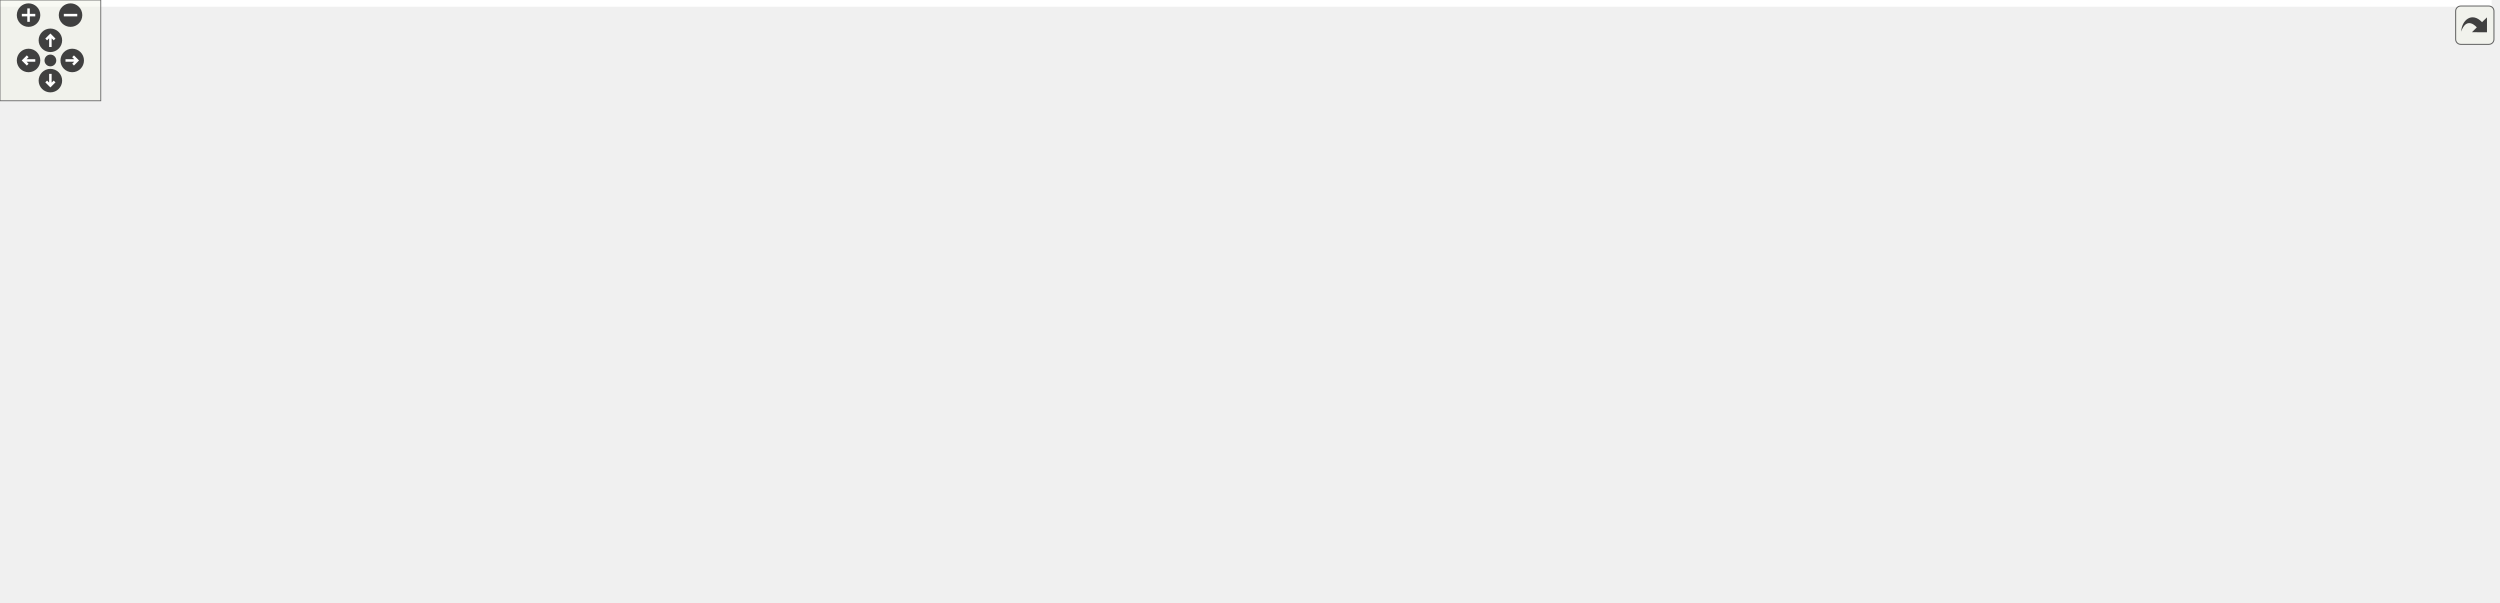
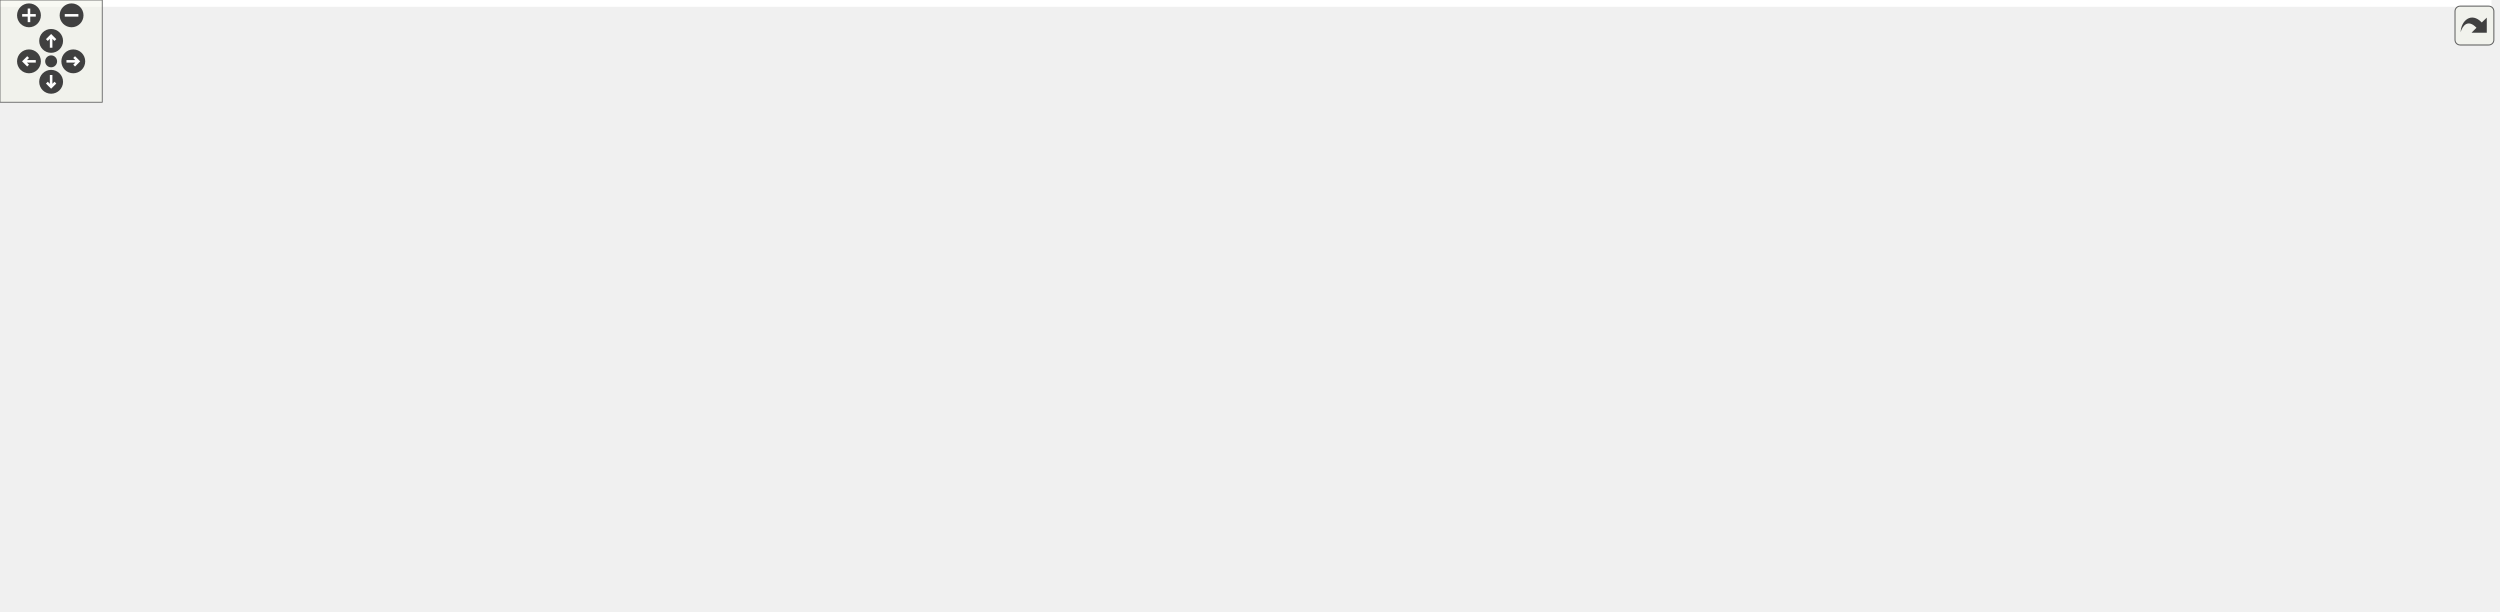
<svg xmlns="http://www.w3.org/2000/svg" xmlns:xlink="http://www.w3.org/1999/xlink" id="main" version="1.1" xml:space="preserve">
  <style type="text/css">
.edge:hover path { stroke: red; }
.edge:hover polygon { stroke: red; fill: red; }
</style>
  <defs>
    <circle id="rim" cx="0" cy="0" r="7" />
    <circle id="rim2" cx="0" cy="0" r="3.5" />
    <g id="zoomPlus">
      <use xlink:href="#rim" fill="#404040">
        <set attributeName="fill" to="#808080" begin="zoomplus.mouseover" end="zoomplus.mouseout" />
      </use>
      <path d="M-4,0h8M0,-4v8" fill="none" stroke="white" stroke-width="1.5" pointer-events="none" />
    </g>
    <g id="zoomMin">
      <use xlink:href="#rim" fill="#404040">
        <set attributeName="fill" to="#808080" begin="zoomminus.mouseover" end="zoomminus.mouseout" />
      </use>
      <path d="M-4,0h8" fill="none" stroke="white" stroke-width="1.5" pointer-events="none" />
    </g>
    <g id="dirArrow">
      <path fill="none" stroke="white" stroke-width="1.5" d="M0,-3.0v7 M-2.5,-0.5L0,-3.0L2.5,-0.5" />
    </g>
    <g id="resetDef">
      <use xlink:href="#rim2" fill="#404040">
        <set attributeName="fill" to="#808080" begin="reset.mouseover" end="reset.mouseout" />
      </use>
    </g>
  </defs>
  <svg id="graph" class="graph">
    <g id="viewport">
-       <polygon fill="#ffffff" stroke="transparent" points="-4,4 -4,-298 1483.51,-298 1483.51,4 -4,4" />
+       <polygon fill="#ffffff" stroke="transparent" points="-4,4 -4,-298 1461.997,-298 1461.997,4 -4,4" />
      <g id="node1" class="node">
        <g id="a_node1">
          <a xlink:title=" ">
-             <polygon fill="#bfbfbf" stroke="#000000" points="953.599,-275.5 953.599,-293.5 1072.401,-293.5 1072.401,-275.5 953.599,-275.5" />
-             <text text-anchor="middle" x="1013" y="-281.5" font-family="Helvetica,sans-Serif" font-size="10.00" fill="#000000">src/Ioss_ParallelUtils.C</text>
+             <polygon fill="#bfbfbf" stroke="#000000" points="934.599,-275.5 934.599,-293.5 1053.401,-293.5 1053.401,-275.5 934.599,-275.5" />
+             <text text-anchor="middle" x="994" y="-281.5" font-family="Helvetica,sans-Serif" font-size="10.00" fill="#000000">src/Ioss_ParallelUtils.C</text>
          </a>
        </g>
      </g>
      <g id="node2" class="node">
        <g id="a_node2">
          <a xlink:href="Ioss__CodeTypes_8h.html" target="_top" xlink:title=" ">
            <polygon fill="#ffffff" stroke="#000000" points="695.584,-55.5 695.584,-73.5 794.416,-73.5 794.416,-55.5 695.584,-55.5" />
            <text text-anchor="middle" x="745" y="-61.5" font-family="Helvetica,sans-Serif" font-size="10.00" fill="#000000">Ioss_CodeTypes.h</text>
          </a>
        </g>
      </g>
      <g id="edge1" class="edge">
-         <path fill="none" stroke="#191970" d="M1024.494,-275.19C1057.487,-247.395 1147.187,-163.621 1100,-110 1080.841,-88.228 900.817,-74.013 804.751,-67.911" />
+         <path fill="none" stroke="#191970" d="M1007.255,-275.425C1045.361,-248.284 1149.41,-166.147 1100,-110 1080.841,-88.228 900.817,-74.013 804.751,-67.911" />
        <polygon fill="#191970" stroke="#191970" points="804.795,-64.407 794.596,-67.277 804.359,-71.394 804.795,-64.407" />
      </g>
      <g id="node4" class="node">
        <g id="a_node4">
          <a xlink:title=" ">
            <polygon fill="#ffffff" stroke="#bfbfbf" points="873.879,-.5 873.879,-18.5 922.121,-18.5 922.121,-.5 873.879,-.5" />
            <text text-anchor="middle" x="898" y="-6.5" font-family="Helvetica,sans-Serif" font-size="10.00" fill="#000000">cstddef</text>
          </a>
        </g>
      </g>
-       <g id="edge43" class="edge">
-         <path fill="none" stroke="#191970" d="M1072.468,-283.009C1150.436,-279.837 1281.483,-269.928 1317,-239 1339.537,-219.375 1336,-204.385 1336,-174.5 1336,-174.5 1336,-174.5 1336,-119.5 1336,-36.394 1035.63,-15.495 932.373,-10.767" />
-         <polygon fill="#191970" stroke="#191970" points="932.315,-7.261 922.173,-10.323 932.011,-14.254 932.315,-7.261" />
+       <g id="edge44" class="edge">
+         <path fill="none" stroke="#191970" d="M1053.544,-282.053C1167.779,-276.833 1409.018,-263.077 1438,-239 1460.987,-219.903 1457,-204.385 1457,-174.5 1457,-174.5 1457,-174.5 1457,-119.5 1457,-65.793 1054.625,-24.039 932.639,-12.614" />
+         <polygon fill="#191970" stroke="#191970" points="932.659,-9.101 922.379,-11.663 932.013,-16.071 932.659,-9.101" />
      </g>
      <g id="node6" class="node">
        <g id="a_node6">
          <a xlink:title=" ">
            <polygon fill="#ffffff" stroke="#bfbfbf" points="143.773,-.5 143.773,-18.5 184.227,-18.5 184.227,-.5 143.773,-.5" />
            <text text-anchor="middle" x="164" y="-6.5" font-family="Helvetica,sans-Serif" font-size="10.00" fill="#000000">string</text>
          </a>
        </g>
      </g>
-       <g id="edge48" class="edge">
-         <path fill="none" stroke="#191970" d="M953.57,-283.259C790.569,-279.529 338.906,-266.906 193,-239 104.169,-222.01 0,-264.941 0,-174.5 0,-174.5 0,-174.5 0,-119.5 0,-55.913 86.084,-26.724 133.516,-15.468" />
+       <g id="edge49" class="edge">
+         <path fill="none" stroke="#191970" d="M934.506,-283.167C774.076,-279.246 335.09,-266.273 193,-239 104.18,-221.952 0,-264.941 0,-174.5 0,-174.5 0,-174.5 0,-119.5 0,-55.913 86.084,-26.724 133.516,-15.468" />
        <polygon fill="#191970" stroke="#191970" points="134.57,-18.819 143.561,-13.214 133.037,-11.989 134.57,-18.819" />
      </g>
      <g id="node7" class="node">
        <g id="a_node7">
          <a xlink:title=" ">
            <polygon fill="#ffffff" stroke="#bfbfbf" points="488.384,-.5 488.384,-18.5 531.616,-18.5 531.616,-.5 488.384,-.5" />
            <text text-anchor="middle" x="510" y="-6.5" font-family="Helvetica,sans-Serif" font-size="10.00" fill="#000000">vector</text>
          </a>
        </g>
      </g>
-       <g id="edge52" class="edge">
-         <path fill="none" stroke="#191970" d="M953.335,-282.365C770.765,-275.047 232,-247.286 232,-174.5 232,-174.5 232,-174.5 232,-119.5 232,-89.615 228.713,-74.909 251,-55 284.082,-25.447 416.186,-14.543 477.912,-11.004" />
+       <g id="edge53" class="edge">
+         <path fill="none" stroke="#191970" d="M934.524,-282.161C755.189,-274.323 232,-245.383 232,-174.5 232,-174.5 232,-174.5 232,-119.5 232,-89.615 228.713,-74.909 251,-55 284.082,-25.447 416.186,-14.543 477.912,-11.004" />
        <polygon fill="#191970" stroke="#191970" points="478.437,-14.481 488.233,-10.444 478.057,-7.491 478.437,-14.481" />
      </g>
      <g id="node10" class="node">
        <g id="a_node10">
          <a xlink:href="Ioss__ParallelUtils_8h.html" target="_top" xlink:title=" ">
            <polygon fill="#ffffff" stroke="#000000" points="864.483,-220.5 864.483,-238.5 965.517,-238.5 965.517,-220.5 864.483,-220.5" />
            <text text-anchor="middle" x="915" y="-226.5" font-family="Helvetica,sans-Serif" font-size="10.00" fill="#000000">Ioss_ParallelUtils.h</text>
          </a>
        </g>
      </g>
      <g id="edge9" class="edge">
-         <path fill="none" stroke="#191970" d="M996.817,-275.418C981.355,-266.74 957.823,-253.533 939.959,-243.508" />
-         <polygon fill="#191970" stroke="#191970" points="941.64,-240.438 931.207,-238.596 938.214,-246.542 941.64,-240.438" />
+         <path fill="none" stroke="#191970" d="M980.955,-275.418C968.833,-266.979 950.56,-254.257 936.319,-244.343" />
+         <polygon fill="#191970" stroke="#191970" points="938.271,-241.437 928.065,-238.596 934.272,-247.182 938.271,-241.437" />
      </g>
      <g id="node11" class="node">
        <g id="a_node11">
          <a xlink:href="Ioss__Utils_8h.html" target="_top" xlink:title=" ">
            <polygon fill="#ffffff" stroke="#000000" points="740.158,-165.5 740.158,-183.5 807.842,-183.5 807.842,-165.5 740.158,-165.5" />
            <text text-anchor="middle" x="774" y="-171.5" font-family="Helvetica,sans-Serif" font-size="10.00" fill="#000000">Ioss_Utils.h</text>
          </a>
        </g>
      </g>
      <g id="edge40" class="edge">
-         <path fill="none" stroke="#191970" d="M956.637,-275.462C908.586,-266.971 843.92,-253.438 822,-239 804.573,-227.521 791.13,-207.452 782.962,-192.741" />
-         <polygon fill="#191970" stroke="#191970" points="785.905,-190.818 778.165,-183.584 779.705,-194.066 785.905,-190.818" />
+         <path fill="none" stroke="#191970" d="M934.59,-278.702C899.43,-272.97 855.386,-261.588 822,-239 804.716,-227.306 791.25,-207.274 783.036,-192.63" />
+         <polygon fill="#191970" stroke="#191970" points="785.983,-190.716 778.207,-183.521 779.799,-193.995 785.983,-190.716" />
      </g>
      <g id="node13" class="node">
        <g id="a_node13">
          <a xlink:title=" ">
            <polygon fill="#ffffff" stroke="#bfbfbf" points="867.436,-110.5 867.436,-128.5 924.564,-128.5 924.564,-110.5 867.436,-110.5" />
            <text text-anchor="middle" x="896" y="-116.5" font-family="Helvetica,sans-Serif" font-size="10.00" fill="#000000">algorithm</text>
          </a>
        </g>
      </g>
      <g id="edge41" class="edge">
-         <path fill="none" stroke="#191970" d="M955.832,-275.423C915.807,-267.765 867.36,-255.421 855,-239 831.284,-207.491 861.107,-161.294 880.962,-136.584" />
-         <polygon fill="#191970" stroke="#191970" points="883.74,-138.718 887.465,-128.8 878.367,-134.231 883.74,-138.718" />
+         <path fill="none" stroke="#191970" d="M947.99,-275.488C911.978,-267.39 866.177,-254.419 855,-239 831.855,-207.07 861.446,-161.043 881.113,-136.473" />
+         <polygon fill="#191970" stroke="#191970" points="883.846,-138.66 887.553,-128.735 878.466,-134.182 883.846,-138.66" />
      </g>
      <g id="node14" class="node">
        <g id="a_node14">
          <a xlink:title=" ">
            <polygon fill="#ffffff" stroke="#bfbfbf" points="1042.884,-110.5 1042.884,-128.5 1091.116,-128.5 1091.116,-110.5 1042.884,-110.5" />
            <text text-anchor="middle" x="1067" y="-116.5" font-family="Helvetica,sans-Serif" font-size="10.00" fill="#000000">cassert</text>
          </a>
        </g>
      </g>
      <g id="edge42" class="edge">
-         <path fill="none" stroke="#191970" d="M1016.058,-275.156C1024.671,-248.837 1049.259,-173.709 1060.833,-138.343" />
-         <polygon fill="#191970" stroke="#191970" points="1064.191,-139.334 1063.976,-128.741 1057.539,-137.157 1064.191,-139.334" />
+         <path fill="none" stroke="#191970" d="M998.602,-275.461C1007.436,-257.984 1027.204,-218.26 1042,-184 1048.547,-168.84 1055.273,-151.358 1060.098,-138.421" />
+         <polygon fill="#191970" stroke="#191970" points="1063.479,-139.368 1063.657,-128.775 1056.912,-136.945 1063.479,-139.368" />
      </g>
      <g id="node15" class="node">
        <g id="a_node15">
          <a xlink:title=" ">
            <polygon fill="#ffffff" stroke="#bfbfbf" points="942.828,-110.5 942.828,-128.5 987.172,-128.5 987.172,-110.5 942.828,-110.5" />
            <text text-anchor="middle" x="965" y="-116.5" font-family="Helvetica,sans-Serif" font-size="10.00" fill="#000000">cstdlib</text>
          </a>
        </g>
      </g>
-       <g id="edge44" class="edge">
-         <path fill="none" stroke="#191970" d="M1010.282,-275.156C1002.658,-248.95 980.958,-174.356 970.615,-138.802" />
-         <polygon fill="#191970" stroke="#191970" points="973.842,-137.366 967.688,-128.741 967.121,-139.321 973.842,-137.366" />
+       <g id="edge45" class="edge">
+         <path fill="none" stroke="#191970" d="M992.358,-275.156C987.752,-248.95 974.641,-174.356 968.393,-138.802" />
+         <polygon fill="#191970" stroke="#191970" points="971.803,-137.984 966.624,-128.741 964.908,-139.196 971.803,-137.984" />
      </g>
      <g id="node18" class="node">
        <g id="a_node18">
          <a xlink:href="Ioss__PropertyManager_8h.html" target="_top" xlink:title=" ">
            <polygon fill="#ffffff" stroke="#000000" points="298.522,-110.5 298.522,-128.5 423.478,-128.5 423.478,-110.5 298.522,-110.5" />
            <text text-anchor="middle" x="361" y="-116.5" font-family="Helvetica,sans-Serif" font-size="10.00" fill="#000000">Ioss_PropertyManager.h</text>
          </a>
        </g>
      </g>
      <g id="edge31" class="edge">
-         <path fill="none" stroke="#191970" d="M953.169,-278.092C825.037,-263.722 528.344,-226.806 437,-184 412.672,-172.599 389.9,-151.305 375.744,-136.31" />
-         <polygon fill="#191970" stroke="#191970" points="378.143,-133.746 368.811,-128.73 372.978,-138.471 378.143,-133.746" />
+         <path fill="none" stroke="#191970" d="M934.255,-277.701C809.341,-262.845 524.857,-225.482 437,-184 412.705,-172.529 389.926,-151.25 375.76,-136.277" />
+         <polygon fill="#191970" stroke="#191970" points="378.159,-133.715 368.82,-128.71 373,-138.446 378.159,-133.715" />
      </g>
      <g id="node21" class="node">
        <g id="a_node21">
          <a xlink:title=" ">
-             <polygon fill="#ffffff" stroke="#bfbfbf" points="1098.273,-220.5 1098.273,-238.5 1143.727,-238.5 1143.727,-220.5 1098.273,-220.5" />
-             <text text-anchor="middle" x="1121" y="-226.5" font-family="Helvetica,sans-Serif" font-size="10.00" fill="#000000">cstring</text>
-           </a>
-         </g>
-       </g>
-       <g id="edge45" class="edge">
-         <path fill="none" stroke="#191970" d="M1030.834,-275.418C1048.031,-266.66 1074.284,-253.291 1094.034,-243.233" />
-         <polygon fill="#191970" stroke="#191970" points="1095.817,-246.253 1103.139,-238.596 1092.64,-240.015 1095.817,-246.253" />
+             <polygon fill="#ffffff" stroke="#bfbfbf" points="1154.712,-220.5 1154.712,-238.5 1201.288,-238.5 1201.288,-220.5 1154.712,-220.5" />
+             <text text-anchor="middle" x="1178" y="-226.5" font-family="Helvetica,sans-Serif" font-size="10.00" fill="#000000">chrono</text>
+           </a>
+         </g>
+       </g>
+       <g id="edge43" class="edge">
+         <path fill="none" stroke="#191970" d="M1024.384,-275.418C1057.5,-265.519 1110.329,-249.728 1144.591,-239.486" />
+         <polygon fill="#191970" stroke="#191970" points="1146.007,-242.716 1154.585,-236.499 1144.002,-236.01 1146.007,-242.716" />
      </g>
      <g id="node22" class="node">
        <g id="a_node22">
          <a xlink:title=" ">
-             <polygon fill="#ffffff" stroke="#bfbfbf" points="1161.436,-220.5 1161.436,-238.5 1238.564,-238.5 1238.564,-220.5 1161.436,-220.5" />
-             <text text-anchor="middle" x="1200" y="-226.5" font-family="Helvetica,sans-Serif" font-size="10.00" fill="#000000">fmt/ostream.h</text>
+             <polygon fill="#ffffff" stroke="#bfbfbf" points="1219.273,-220.5 1219.273,-238.5 1264.727,-238.5 1264.727,-220.5 1219.273,-220.5" />
+             <text text-anchor="middle" x="1242" y="-226.5" font-family="Helvetica,sans-Serif" font-size="10.00" fill="#000000">cstring</text>
          </a>
        </g>
      </g>
      <g id="edge46" class="edge">
-         <path fill="none" stroke="#191970" d="M1043.879,-275.418C1075.509,-266.115 1124.833,-251.608 1159.56,-241.394" />
-         <polygon fill="#191970" stroke="#191970" points="1160.78,-244.684 1169.386,-238.504 1158.804,-237.968 1160.78,-244.684" />
+         <path fill="none" stroke="#191970" d="M1042.3,-275.488C1084.099,-267.428 1146.345,-254.801 1209.293,-239.028" />
+         <polygon fill="#191970" stroke="#191970" points="1210.154,-242.42 1218.99,-236.574 1208.437,-235.634 1210.154,-242.42" />
      </g>
      <g id="node23" class="node">
        <g id="a_node23">
          <a xlink:title=" ">
-             <polygon fill="#ffffff" stroke="#bfbfbf" points="1256.217,-220.5 1256.217,-238.5 1307.783,-238.5 1307.783,-220.5 1256.217,-220.5" />
-             <text text-anchor="middle" x="1282" y="-226.5" font-family="Helvetica,sans-Serif" font-size="10.00" fill="#000000">numeric</text>
+             <polygon fill="#ffffff" stroke="#bfbfbf" points="1282.436,-220.5 1282.436,-238.5 1359.564,-238.5 1359.564,-220.5 1282.436,-220.5" />
+             <text text-anchor="middle" x="1321" y="-226.5" font-family="Helvetica,sans-Serif" font-size="10.00" fill="#000000">fmt/ostream.h</text>
          </a>
        </g>
      </g>
      <g id="edge47" class="edge">
-         <path fill="none" stroke="#191970" d="M1066.463,-275.425C1112.025,-267.403 1179.437,-254.855 1246.221,-239.297" />
-         <polygon fill="#191970" stroke="#191970" points="1247.135,-242.677 1256.068,-236.98 1245.532,-235.864 1247.135,-242.677" />
+         <path fill="none" stroke="#191970" d="M1053.651,-275.485C1108.198,-267.088 1191.366,-253.899 1272.422,-239.241" />
+         <polygon fill="#191970" stroke="#191970" points="1273.081,-242.678 1282.294,-237.446 1271.829,-235.791 1273.081,-242.678" />
      </g>
      <g id="node24" class="node">
        <g id="a_node24">
+           <a xlink:title=" ">
+             <polygon fill="#ffffff" stroke="#bfbfbf" points="1377.217,-220.5 1377.217,-238.5 1428.783,-238.5 1428.783,-220.5 1377.217,-220.5" />
+             <text text-anchor="middle" x="1403" y="-226.5" font-family="Helvetica,sans-Serif" font-size="10.00" fill="#000000">numeric</text>
+           </a>
+         </g>
+       </g>
+       <g id="edge48" class="edge">
+         <path fill="none" stroke="#191970" d="M1053.545,-280.082C1125.777,-274.098 1251.33,-261.699 1367.02,-239.167" />
+         <polygon fill="#191970" stroke="#191970" points="1367.979,-242.545 1377.109,-237.171 1366.62,-235.678 1367.979,-242.545" />
+       </g>
+       <g id="node25" class="node">
+         <g id="a_node25">
          <a xlink:href="tokenize_8h.html" target="_top" xlink:title=" ">
            <polygon fill="#ffffff" stroke="#000000" points="104.207,-55.5 104.207,-73.5 165.793,-73.5 165.793,-55.5 104.207,-55.5" />
            <text text-anchor="middle" x="135" y="-61.5" font-family="Helvetica,sans-Serif" font-size="10.00" fill="#000000">tokenize.h</text>
          </a>
        </g>
      </g>
-       <g id="edge49" class="edge">
-         <path fill="none" stroke="#191970" d="M953.312,-282.741C773.654,-277.231 248.401,-259.443 218,-239 164.01,-202.695 144.188,-121.25 137.75,-83.894" />
-         <polygon fill="#191970" stroke="#191970" points="141.175,-83.147 136.159,-73.815 134.261,-84.238 141.175,-83.147" />
-       </g>
-       <g id="node25" class="node">
-         <g id="a_node25">
-           <a xlink:title=" ">
-             <polygon fill="#ffffff" stroke="#bfbfbf" points="1363.712,-220.5 1363.712,-238.5 1410.288,-238.5 1410.288,-220.5 1363.712,-220.5" />
-             <text text-anchor="middle" x="1387" y="-226.5" font-family="Helvetica,sans-Serif" font-size="10.00" fill="#000000">chrono</text>
-           </a>
-         </g>
-       </g>
-       <g id="edge53" class="edge">
-         <path fill="none" stroke="#191970" d="M1072.699,-278.577C1140.329,-271.373 1253.668,-257.803 1350,-239 1351.245,-238.757 1352.51,-238.497 1353.786,-238.225" />
-         <polygon fill="#191970" stroke="#191970" points="1354.655,-241.616 1363.606,-235.947 1353.074,-234.797 1354.655,-241.616" />
-       </g>
-       <g id="node26" class="node">
-         <g id="a_node26">
-           <a xlink:title=" ">
-             <polygon fill="#ffffff" stroke="#bfbfbf" points="1428.49,-220.5 1428.49,-238.5 1479.51,-238.5 1479.51,-220.5 1428.49,-220.5" />
-             <text text-anchor="middle" x="1454" y="-226.5" font-family="Helvetica,sans-Serif" font-size="10.00" fill="#000000">iomanip</text>
-           </a>
-         </g>
-       </g>
-       <g id="edge54" class="edge">
-         <path fill="none" stroke="#191970" d="M1072.597,-280.696C1150.099,-275.113 1289.753,-262.879 1418.102,-238.901" />
-         <polygon fill="#191970" stroke="#191970" points="1418.937,-242.305 1428.11,-237.003 1417.632,-235.428 1418.937,-242.305" />
+       <g id="edge50" class="edge">
+         <path fill="none" stroke="#191970" d="M934.491,-282.66C757.955,-276.985 247.593,-258.93 218,-239 164.036,-202.657 144.2,-121.231 137.754,-83.887" />
+         <polygon fill="#191970" stroke="#191970" points="141.18,-83.142 136.161,-73.811 134.266,-84.235 141.18,-83.142" />
      </g>
      <g id="node3" class="node">
        <g id="a_node3">
          <a xlink:title=" ">
            <polygon fill="#ffffff" stroke="#bfbfbf" points="816.608,-.5 816.608,-18.5 855.392,-18.5 855.392,-.5 816.608,-.5" />
            <text text-anchor="middle" x="836" y="-6.5" font-family="Helvetica,sans-Serif" font-size="10.00" fill="#000000">array</text>
          </a>
        </g>
      </g>
      <g id="edge2" class="edge">
        <path fill="none" stroke="#191970" d="M760.027,-55.418C774.253,-46.819 795.835,-33.775 812.366,-23.784" />
        <polygon fill="#191970" stroke="#191970" points="814.203,-26.764 820.951,-18.596 810.582,-20.773 814.203,-26.764" />
      </g>
      <g id="edge3" class="edge">
        <path fill="none" stroke="#191970" d="M770.265,-55.418C795.927,-46.193 835.825,-31.85 864.197,-21.651" />
        <polygon fill="#191970" stroke="#191970" points="865.483,-24.909 873.709,-18.232 863.115,-18.321 865.483,-24.909" />
      </g>
      <g id="node5" class="node">
        <g id="a_node5">
          <a xlink:title=" ">
            <polygon fill="#ffffff" stroke="#bfbfbf" points="549.549,-.5 549.549,-18.5 594.451,-18.5 594.451,-.5 549.549,-.5" />
            <text text-anchor="middle" x="572" y="-6.5" font-family="Helvetica,sans-Serif" font-size="10.00" fill="#000000">cstdint</text>
          </a>
        </g>
      </g>
      <g id="edge4" class="edge">
        <path fill="none" stroke="#191970" d="M716.433,-55.418C685.604,-45.617 636.604,-30.039 604.371,-19.791" />
        <polygon fill="#191970" stroke="#191970" points="605.13,-16.36 594.539,-16.666 603.009,-23.031 605.13,-16.36" />
      </g>
      <g id="edge5" class="edge">
        <path fill="none" stroke="#191970" d="M695.464,-59.811C578.673,-48.755 288.821,-21.316 194.319,-12.37" />
        <polygon fill="#191970" stroke="#191970" points="194.57,-8.878 184.284,-11.42 193.91,-15.847 194.57,-8.878" />
      </g>
      <g id="edge6" class="edge">
        <path fill="none" stroke="#191970" d="M699.785,-55.47C660.391,-47.367 601.553,-34.695 541.298,-18.919" />
        <polygon fill="#191970" stroke="#191970" points="542.181,-15.532 531.619,-16.36 540.392,-22.299 542.181,-15.532" />
      </g>
      <g id="node8" class="node">
        <g id="a_node8">
          <a xlink:title=" ">
            <polygon fill="#ffffff" stroke="#bfbfbf" points="612.251,-.5 612.251,-18.5 727.749,-18.5 727.749,-.5 612.251,-.5" />
            <text text-anchor="middle" x="670" y="-6.5" font-family="Helvetica,sans-Serif" font-size="10.00" fill="#000000">SEACASIoss_config.h</text>
          </a>
        </g>
      </g>
      <g id="edge7" class="edge">
        <path fill="none" stroke="#191970" d="M732.615,-55.418C721.216,-47.058 704.086,-34.497 690.624,-24.624" />
        <polygon fill="#191970" stroke="#191970" points="692.537,-21.687 682.403,-18.596 688.397,-27.332 692.537,-21.687" />
      </g>
      <g id="node9" class="node">
        <g id="a_node9">
          <a xlink:title=" ">
            <polygon fill="#ffffff" stroke="#bfbfbf" points="745.382,-.5 745.382,-18.5 798.618,-18.5 798.618,-.5 745.382,-.5" />
            <text text-anchor="middle" x="772" y="-6.5" font-family="Helvetica,sans-Serif" font-size="10.00" fill="#000000">complex</text>
          </a>
        </g>
      </g>
      <g id="edge8" class="edge">
        <path fill="none" stroke="#191970" d="M749.458,-55.418C753.11,-47.979 758.396,-37.212 762.931,-27.974" />
        <polygon fill="#191970" stroke="#191970" points="766.18,-29.299 767.445,-18.779 759.896,-26.214 766.18,-29.299" />
      </g>
      <g id="edge10" class="edge">
        <path fill="none" stroke="#191970" d="M929.544,-220.37C960.618,-199.77 1028.129,-148.476 996,-110 972.121,-81.403 871.212,-70.742 804.84,-66.793" />
        <polygon fill="#191970" stroke="#191970" points="804.68,-63.279 794.501,-66.215 804.29,-70.268 804.68,-63.279" />
      </g>
      <g id="edge28" class="edge">
        <path fill="none" stroke="#191970" d="M960.268,-220.465C1026.176,-205.087 1136.896,-169.566 1100,-110 1063.183,-50.56 979.5,-25.15 932.207,-15.213" />
        <polygon fill="#191970" stroke="#191970" points="932.627,-11.728 922.137,-13.215 931.265,-18.594 932.627,-11.728" />
      </g>
      <g id="edge29" class="edge">
        <path fill="none" stroke="#191970" d="M864.44,-227.765C712.219,-221.808 260.927,-198.564 134,-129 99.833,-110.274 67.69,-88.84 87,-55 97.036,-37.413 116.828,-25.937 133.832,-18.91" />
        <polygon fill="#191970" stroke="#191970" points="135.316,-22.09 143.427,-15.274 132.835,-15.544 135.316,-22.09" />
      </g>
      <g id="edge30" class="edge">
        <path fill="none" stroke="#191970" d="M864.363,-225.793C758.386,-216.873 518.958,-190.248 470,-129 464.727,-122.404 468.41,-118.293 470,-110 471.6,-101.656 490.928,-54.883 502.12,-28.185" />
        <polygon fill="#191970" stroke="#191970" points="505.437,-29.326 506.086,-18.751 498.984,-26.613 505.437,-29.326" />
      </g>
      <g id="edge11" class="edge">
        <path fill="none" stroke="#191970" d="M891.717,-220.418C868.551,-211.382 832.798,-197.435 806.77,-187.283" />
        <polygon fill="#191970" stroke="#191970" points="807.906,-183.969 797.318,-183.596 805.362,-190.49 807.906,-183.969" />
      </g>
      <g id="edge27" class="edge">
        <path fill="none" stroke="#191970" d="M946.877,-220.358C968.739,-212.997 997.557,-201.048 1019,-184 1035.157,-171.154 1048.664,-151.628 1057.192,-137.424" />
        <polygon fill="#191970" stroke="#191970" points="1060.321,-139.003 1062.271,-128.589 1054.253,-135.514 1060.321,-139.003" />
      </g>
      <g id="edge12" class="edge">
        <path fill="none" stroke="#191970" d="M777.648,-165.456C782.23,-152.716 788.724,-128.926 782,-110 778.114,-99.063 770.352,-88.844 762.936,-80.872" />
        <polygon fill="#191970" stroke="#191970" points="765.332,-78.317 755.793,-73.706 760.374,-83.259 765.332,-78.317" />
      </g>
      <g id="edge20" class="edge">
        <path fill="none" stroke="#191970" d="M783.202,-165.355C800.052,-148.328 836.475,-110.202 862,-74 872.482,-59.134 882.4,-40.94 889.162,-27.67" />
        <polygon fill="#191970" stroke="#191970" points="892.345,-29.13 893.674,-18.619 886.08,-26.007 892.345,-29.13" />
      </g>
      <g id="edge21" class="edge">
        <path fill="none" stroke="#191970" d="M755.049,-165.478C738.282,-157.096 713.519,-143.718 694,-129 651.436,-96.905 608.48,-50.945 586.679,-26.429" />
        <polygon fill="#191970" stroke="#191970" points="589.119,-23.904 579.885,-18.709 583.864,-28.528 589.119,-23.904" />
      </g>
      <g id="edge25" class="edge">
        <path fill="none" stroke="#191970" d="M739.968,-173.418C660.535,-170.435 456.974,-160.13 290,-129 201.477,-112.496 149.348,-145.798 95,-74 79.467,-53.48 108.915,-33.877 134.028,-21.78" />
        <polygon fill="#191970" stroke="#191970" points="135.698,-24.865 143.338,-17.525 132.788,-18.498 135.698,-24.865" />
      </g>
      <g id="edge26" class="edge">
        <path fill="none" stroke="#191970" d="M739.851,-169.515C692.159,-162.025 608.675,-146.829 584,-129 565.43,-115.582 534.289,-57.556 519.01,-27.58" />
        <polygon fill="#191970" stroke="#191970" points="522.106,-25.947 514.477,-18.595 515.856,-29.099 522.106,-25.947" />
      </g>
      <g id="node12" class="node">
        <g id="a_node12">
          <a xlink:href="Ioss__Field_8h.html" target="_top" xlink:title=" ">
            <polygon fill="#ffffff" stroke="#000000" points="703.042,-110.5 703.042,-128.5 772.958,-128.5 772.958,-110.5 703.042,-110.5" />
            <text text-anchor="middle" x="738" y="-116.5" font-family="Helvetica,sans-Serif" font-size="10.00" fill="#000000">Ioss_Field.h</text>
          </a>
        </g>
      </g>
      <g id="edge13" class="edge">
        <path fill="none" stroke="#191970" d="M768.055,-165.418C763.083,-157.821 755.838,-146.753 749.708,-137.387" />
        <polygon fill="#191970" stroke="#191970" points="752.479,-135.23 744.074,-128.78 746.622,-139.063 752.479,-135.23" />
      </g>
      <g id="edge18" class="edge">
        <path fill="none" stroke="#191970" d="M794.146,-165.418C813.837,-156.541 844.038,-142.925 866.447,-132.823" />
        <polygon fill="#191970" stroke="#191970" points="868.146,-135.896 875.824,-128.596 865.269,-129.515 868.146,-135.896" />
      </g>
      <g id="edge19" class="edge">
        <path fill="none" stroke="#191970" d="M807.897,-168.137C864.196,-157.569 976.363,-136.514 1032.838,-125.913" />
        <polygon fill="#191970" stroke="#191970" points="1033.526,-129.345 1042.708,-124.06 1032.234,-122.465 1033.526,-129.345" />
      </g>
      <g id="edge22" class="edge">
        <path fill="none" stroke="#191970" d="M806.539,-165.456C836.884,-156.975 883.654,-143.787 932.807,-129.314" />
        <polygon fill="#191970" stroke="#191970" points="934.066,-132.592 942.665,-126.404 932.083,-125.879 934.066,-132.592" />
      </g>
      <g id="node16" class="node">
        <g id="a_node16">
          <a xlink:title=" ">
            <polygon fill="#ffffff" stroke="#bfbfbf" points="592.828,-110.5 592.828,-128.5 647.172,-128.5 647.172,-110.5 592.828,-110.5" />
            <text text-anchor="middle" x="620" y="-116.5" font-family="Helvetica,sans-Serif" font-size="10.00" fill="#000000">iostream</text>
          </a>
        </g>
      </g>
      <g id="edge23" class="edge">
        <path fill="none" stroke="#191970" d="M748.57,-165.418C722.969,-156.275 683.293,-142.105 654.787,-131.924" />
        <polygon fill="#191970" stroke="#191970" points="655.806,-128.571 645.212,-128.504 653.452,-135.164 655.806,-128.571" />
      </g>
      <g id="node17" class="node">
        <g id="a_node17">
          <a xlink:title=" ">
            <polygon fill="#ffffff" stroke="#bfbfbf" points="478.599,-110.5 478.599,-128.5 537.401,-128.5 537.401,-110.5 478.599,-110.5" />
            <text text-anchor="middle" x="508" y="-116.5" font-family="Helvetica,sans-Serif" font-size="10.00" fill="#000000">stdexcept</text>
          </a>
        </g>
      </g>
      <g id="edge24" class="edge">
        <path fill="none" stroke="#191970" d="M739.962,-167.733C696.197,-158.991 617.865,-143.207 551,-129 549.916,-128.77 548.816,-128.535 547.707,-128.297" />
        <polygon fill="#191970" stroke="#191970" points="548.109,-124.803 537.594,-126.104 546.626,-131.644 548.109,-124.803" />
      </g>
      <g id="edge14" class="edge">
        <path fill="none" stroke="#191970" d="M739.156,-110.418C740.072,-103.216 741.386,-92.896 742.536,-83.863" />
        <polygon fill="#191970" stroke="#191970" points="746.028,-84.141 743.819,-73.779 739.084,-83.257 746.028,-84.141" />
      </g>
      <g id="edge15" class="edge">
        <path fill="none" stroke="#191970" d="M763.963,-110.491C784.574,-102.644 813.556,-90.02 836,-74 854.845,-60.549 872.765,-40.894 884.447,-26.82" />
        <polygon fill="#191970" stroke="#191970" points="887.299,-28.86 890.868,-18.884 881.857,-24.457 887.299,-28.86" />
      </g>
      <g id="edge16" class="edge">
        <path fill="none" stroke="#191970" d="M702.944,-110.514C650.245,-97.207 547.363,-72.004 459,-55 363.071,-36.54 248.458,-20.595 194.695,-13.47" />
        <polygon fill="#191970" stroke="#191970" points="194.847,-9.96 184.476,-12.126 193.934,-16.9 194.847,-9.96" />
      </g>
      <g id="edge17" class="edge">
        <path fill="none" stroke="#191970" d="M719.669,-110.457C694.209,-97.917 646.68,-74.578 606,-55 583.394,-44.12 557.709,-31.957 538.599,-22.946" />
        <polygon fill="#191970" stroke="#191970" points="540.06,-19.765 529.522,-18.669 537.077,-26.098 540.06,-19.765" />
      </g>
      <g id="edge32" class="edge">
        <path fill="none" stroke="#191970" d="M423.551,-110.541C495.865,-100.183 614.035,-83.258 685.173,-73.069" />
        <polygon fill="#191970" stroke="#191970" points="685.914,-76.499 695.317,-71.616 684.921,-69.569 685.914,-76.499" />
      </g>
      <g id="edge36" class="edge">
        <path fill="none" stroke="#191970" d="M423.581,-113.872C541.285,-103.174 785.447,-80.398 803,-74 818.861,-68.219 855.315,-41.857 878.173,-24.675" />
        <polygon fill="#191970" stroke="#191970" points="880.335,-27.428 886.196,-18.602 876.11,-21.847 880.335,-27.428" />
      </g>
      <g id="edge37" class="edge">
        <path fill="none" stroke="#191970" d="M333.916,-110.412C311.106,-102.267 277.978,-89.271 251,-74 225.78,-59.724 199.391,-39.257 182.383,-25.23" />
        <polygon fill="#191970" stroke="#191970" points="184.315,-22.282 174.4,-18.548 179.822,-27.65 184.315,-22.282" />
      </g>
      <g id="edge39" class="edge">
        <path fill="none" stroke="#191970" d="M389.119,-110.445C409.834,-102.87 437.945,-90.62 459,-74 475.57,-60.921 490.014,-41.43 499.259,-27.299" />
        <polygon fill="#191970" stroke="#191970" points="502.423,-28.844 504.791,-18.517 496.5,-25.113 502.423,-28.844" />
      </g>
      <g id="node19" class="node">
        <g id="a_node19">
          <a xlink:href="Ioss__Property_8h.html" target="_top" xlink:title=" ">
            <polygon fill="#ffffff" stroke="#000000" points="364.352,-55.5 364.352,-73.5 449.648,-73.5 449.648,-55.5 364.352,-55.5" />
            <text text-anchor="middle" x="407" y="-61.5" font-family="Helvetica,sans-Serif" font-size="10.00" fill="#000000">Ioss_Property.h</text>
          </a>
        </g>
      </g>
      <g id="edge33" class="edge">
        <path fill="none" stroke="#191970" d="M368.596,-110.418C375.149,-102.583 384.788,-91.058 392.77,-81.514" />
        <polygon fill="#191970" stroke="#191970" points="395.508,-83.696 399.239,-73.779 390.139,-79.205 395.508,-83.696" />
      </g>
      <g id="node20" class="node">
        <g id="a_node20">
          <a xlink:title=" ">
            <polygon fill="#ffffff" stroke="#bfbfbf" points="259.697,-55.5 259.697,-73.5 346.303,-73.5 346.303,-55.5 259.697,-55.5" />
            <text text-anchor="middle" x="303" y="-61.5" font-family="Helvetica,sans-Serif" font-size="10.00" fill="#000000">unordered_map</text>
          </a>
        </g>
      </g>
      <g id="edge38" class="edge">
        <path fill="none" stroke="#191970" d="M351.423,-110.418C342.994,-102.425 330.513,-90.59 320.334,-80.938" />
        <polygon fill="#191970" stroke="#191970" points="322.45,-78.121 312.786,-73.779 317.634,-83.2 322.45,-78.121" />
      </g>
      <g id="edge34" class="edge">
        <path fill="none" stroke="#191970" d="M434.246,-55.418C463.193,-45.769 508.937,-30.521 539.683,-20.272" />
        <polygon fill="#191970" stroke="#191970" points="541.11,-23.486 549.49,-17.003 538.896,-16.845 541.11,-23.486" />
      </g>
      <g id="edge35" class="edge">
        <path fill="none" stroke="#191970" d="M367.146,-55.48C318.758,-44.528 238.216,-26.298 194.496,-16.402" />
        <polygon fill="#191970" stroke="#191970" points="194.997,-12.927 184.471,-14.133 193.451,-19.755 194.997,-12.927" />
      </g>
-       <g id="edge50" class="edge">
+       <g id="edge51" class="edge">
        <path fill="none" stroke="#191970" d="M139.789,-55.418C143.753,-47.9 149.509,-36.983 154.414,-27.68" />
        <polygon fill="#191970" stroke="#191970" points="157.539,-29.258 159.107,-18.779 151.347,-25.993 157.539,-29.258" />
      </g>
-       <g id="edge51" class="edge">
+       <g id="edge52" class="edge">
        <path fill="none" stroke="#191970" d="M166.007,-59.952C236.276,-49.646 407.05,-24.599 478.132,-14.174" />
        <polygon fill="#191970" stroke="#191970" points="478.878,-17.602 488.264,-12.688 477.862,-10.676 478.878,-17.602" />
      </g>
    </g>
  </svg>
  <g id="navigator" transform="translate(0 0)" fill="#404254">
    <rect fill="#f2f5e9" fill-opacity="0.5" stroke="#606060" stroke-width=".5" x="0" y="0" width="60" height="60" />
    <use id="zoomplus" xlink:href="#zoomPlus" x="17" y="9" />
    <use id="zoomminus" xlink:href="#zoomMin" x="42" y="9" />
    <use id="reset" xlink:href="#resetDef" x="30" y="36" />
    <g id="arrowUp" xlink:href="#dirArrow" transform="translate(30 24)">
      <use xlink:href="#rim" fill="#404040">
        <set attributeName="fill" to="#808080" begin="arrowUp.mouseover" end="arrowUp.mouseout" />
      </use>
      <path fill="none" stroke="white" stroke-width="1.5" d="M0,-3.0v7 M-2.5,-0.5L0,-3.0L2.5,-0.5" />
    </g>
    <g id="arrowRight" xlink:href="#dirArrow" transform="rotate(90) translate(36 -43)">
      <use xlink:href="#rim" fill="#404040">
        <set attributeName="fill" to="#808080" begin="arrowRight.mouseover" end="arrowRight.mouseout" />
      </use>
      <path fill="none" stroke="white" stroke-width="1.5" d="M0,-3.0v7 M-2.5,-0.5L0,-3.0L2.5,-0.5" />
    </g>
    <g id="arrowDown" xlink:href="#dirArrow" transform="rotate(180) translate(-30 -48)">
      <use xlink:href="#rim" fill="#404040">
        <set attributeName="fill" to="#808080" begin="arrowDown.mouseover" end="arrowDown.mouseout" />
      </use>
      <path fill="none" stroke="white" stroke-width="1.5" d="M0,-3.0v7 M-2.5,-0.5L0,-3.0L2.5,-0.5" />
    </g>
    <g id="arrowLeft" xlink:href="#dirArrow" transform="rotate(270) translate(-36 17)">
      <use xlink:href="#rim" fill="#404040">
        <set attributeName="fill" to="#808080" begin="arrowLeft.mouseover" end="arrowLeft.mouseout" />
      </use>
      <path fill="none" stroke="white" stroke-width="1.5" d="M0,-3.0v7 M-2.5,-0.5L0,-3.0L2.5,-0.5" />
    </g>
  </g>
  <svg viewBox="0 0 15 15" width="100%" height="30px" preserveAspectRatio="xMaxYMin meet">
    <g id="arrow_out" transform="scale(0.3 0.3)">
      <a xlink:href="Ioss__ParallelUtils_8C__incl_org.svg" target="_base">
        <rect id="button" ry="5" rx="5" y="6" x="6" height="38" width="38" fill="#f2f5e9" fill-opacity="0.5" stroke="#606060" stroke-width="1.0" />
        <path id="arrow" d="M 11.5,31.437 C 11.94,20.098 22.043,11.323 32.159,21.979 L 37.069,17.246 C 37.069,17.246 37.088,32 37.088,32 L 22.16,31.978 C 22.16,31.978 26.998,27.14 26.998,27.14 C 18.529,18.264 13.292,25.23 11.5,31.437 z" style="fill:#404040;" />
      </a>
    </g>
  </svg>
</svg>
